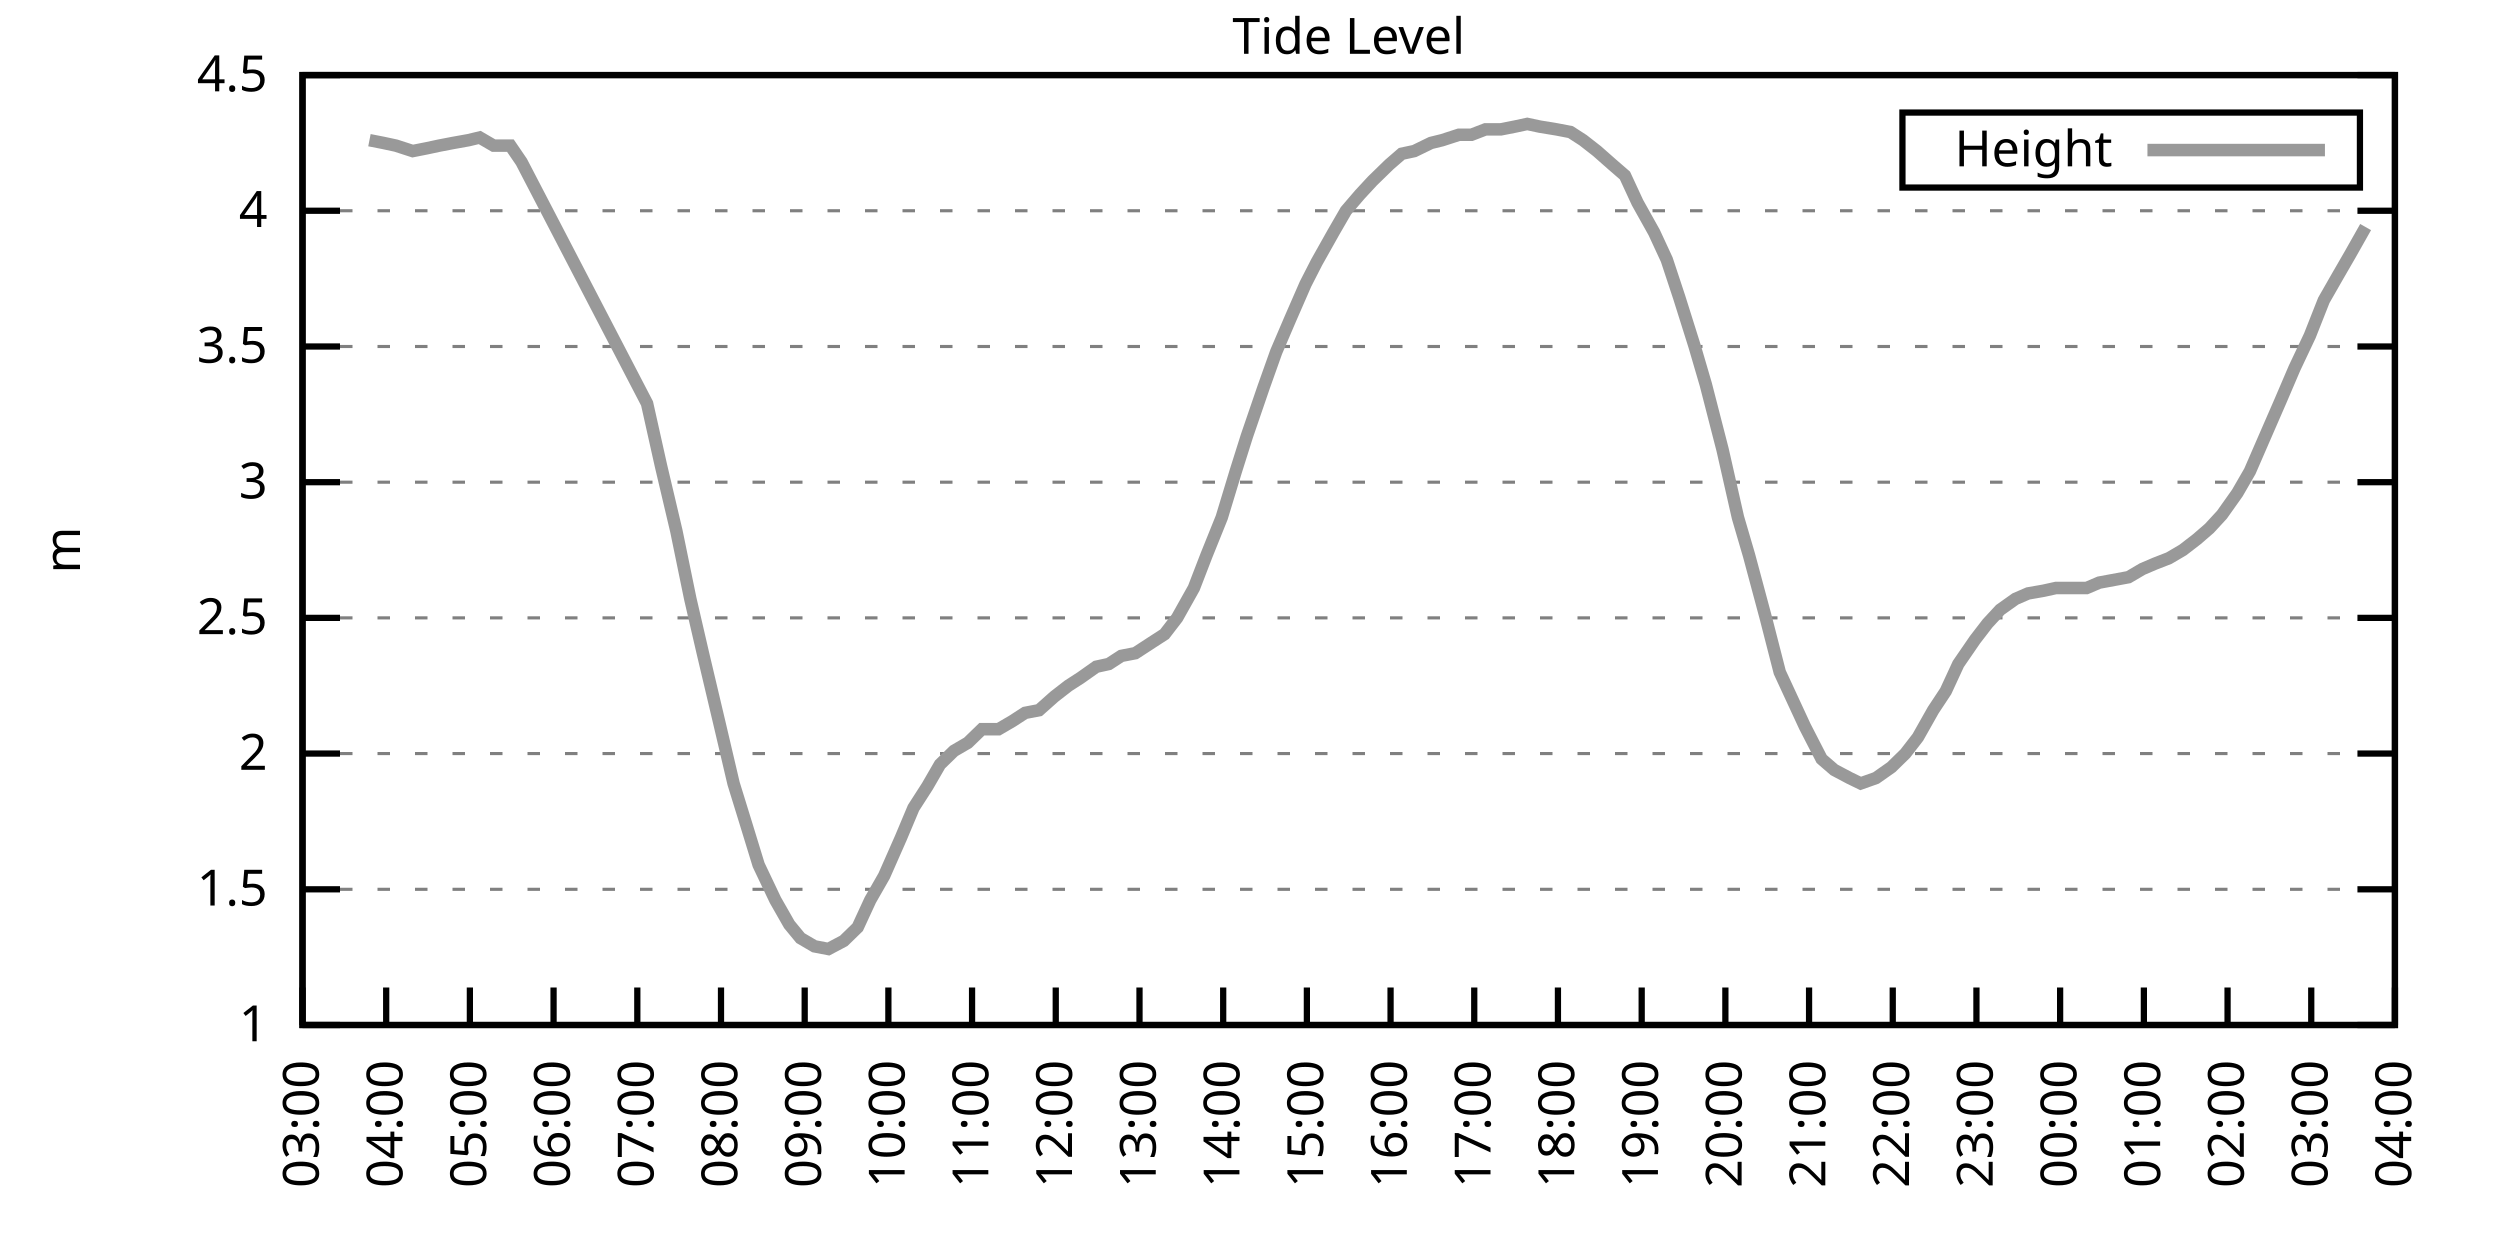
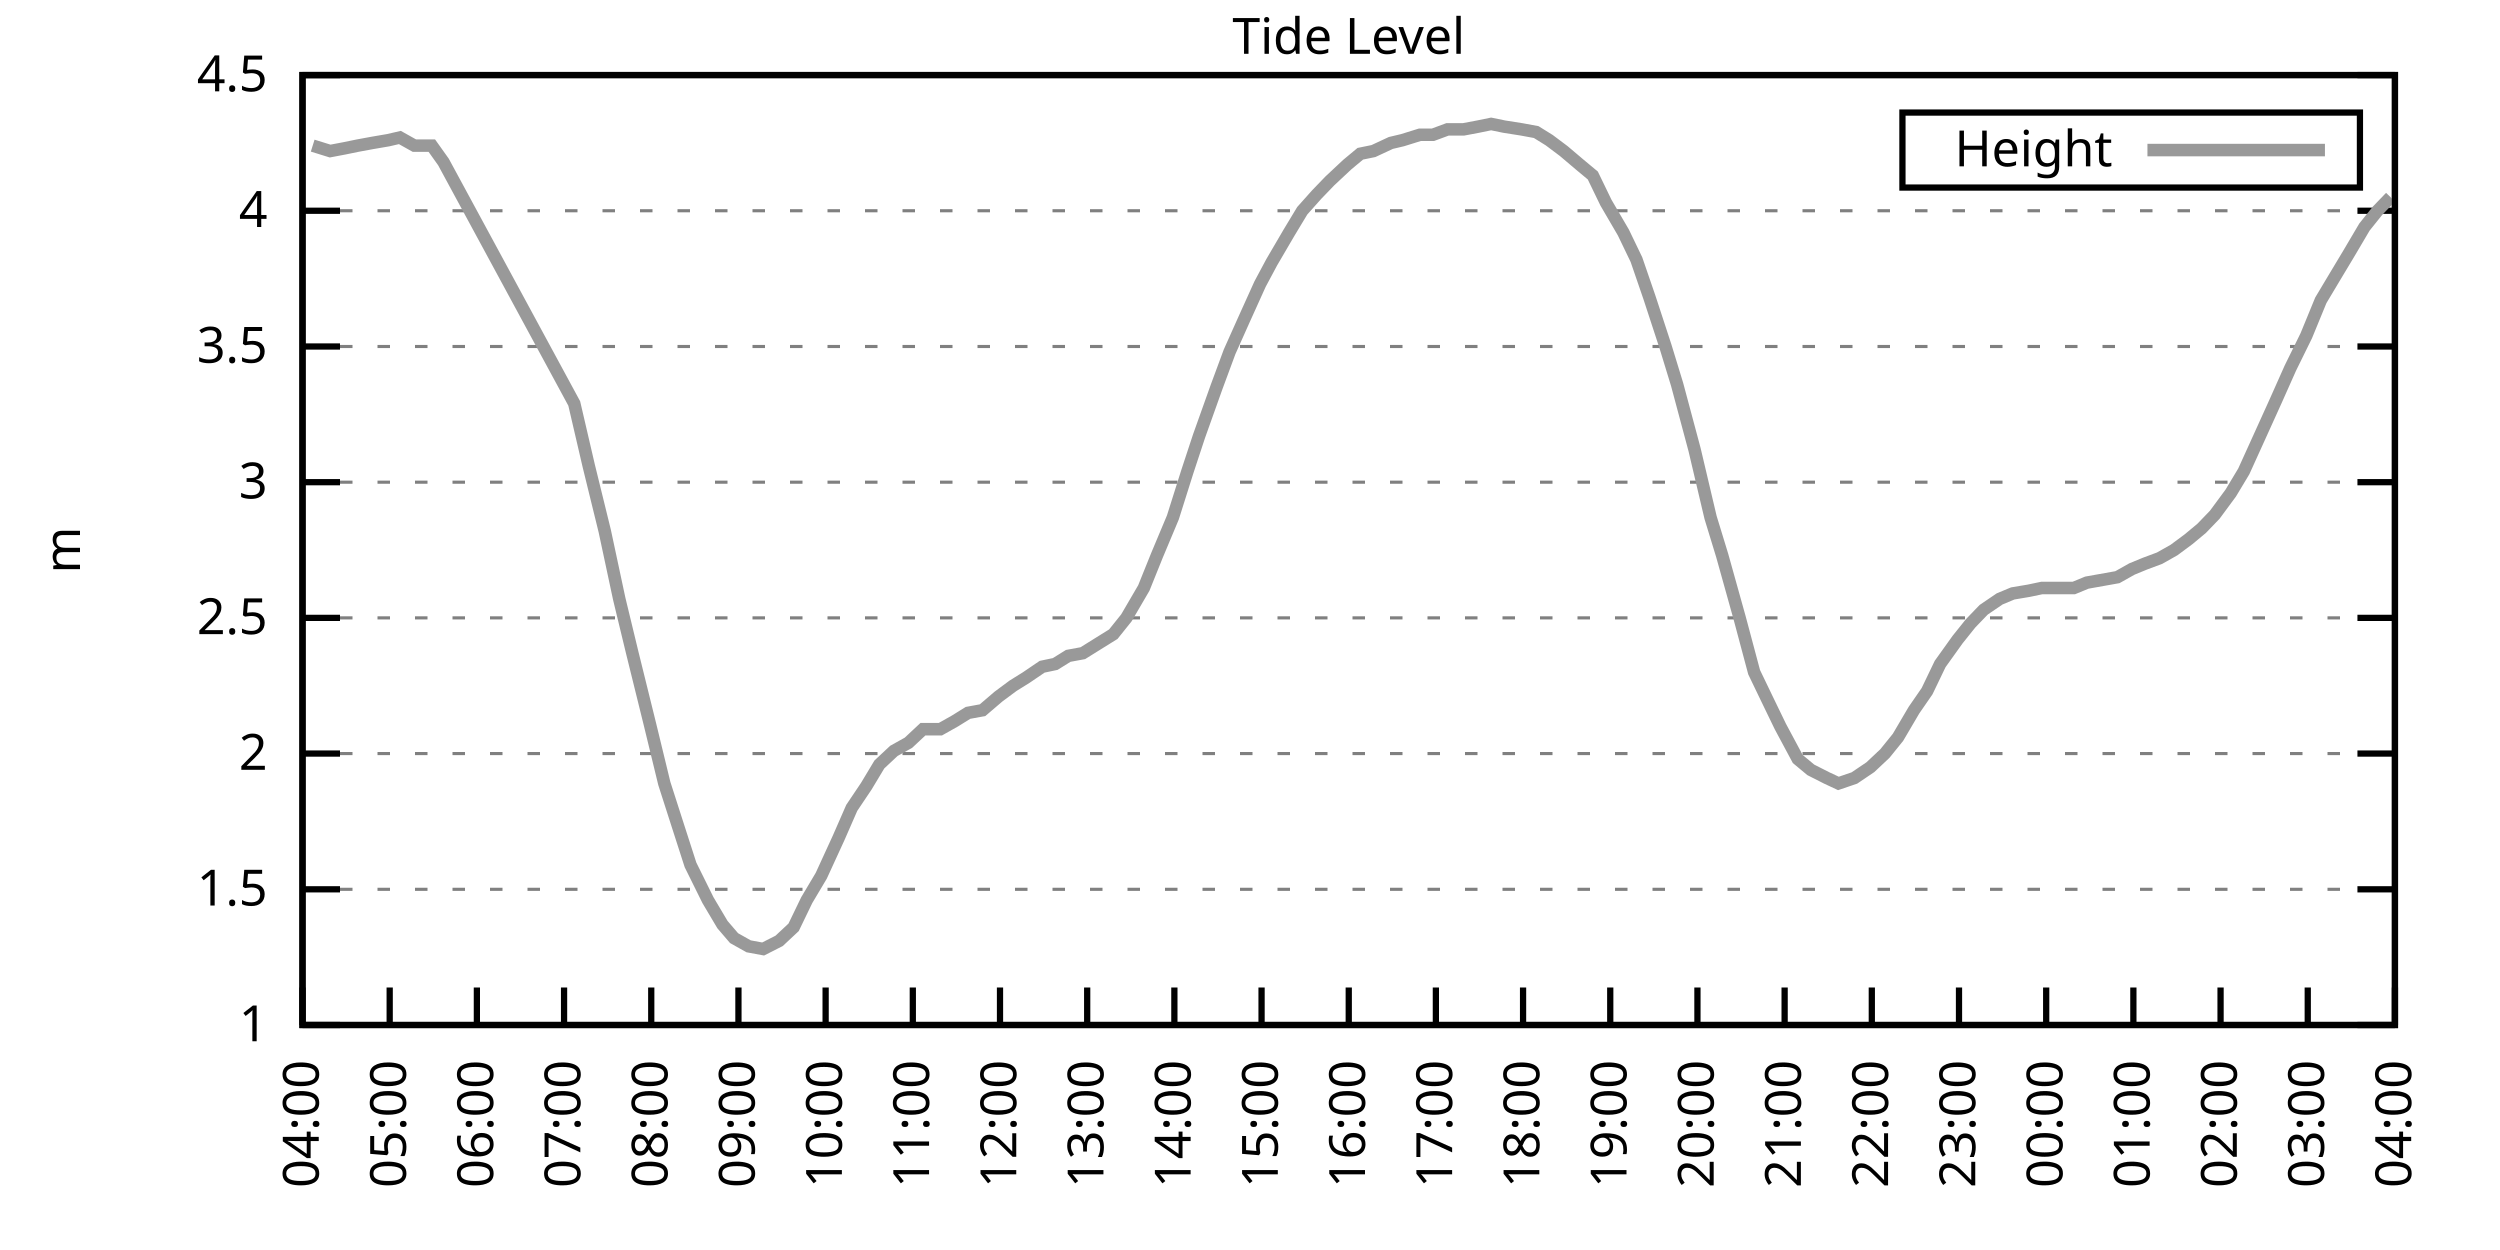
<svg xmlns="http://www.w3.org/2000/svg" xmlns:xlink="http://www.w3.org/1999/xlink" width="400" height="200" viewBox="0 0 400 200">
  <g id="gnuplot_canvas">
    <rect x="0" y="0" width="400" height="200" fill="none" />
    <defs>
      <circle id="gpDot" r="0.5" stroke-width="0.5" stroke="currentColor" />
      <path id="gpPt0" stroke-width="0.333" stroke="currentColor" d="M-1,0 h2 M0,-1 v2" />
      <path id="gpPt1" stroke-width="0.333" stroke="currentColor" d="M-1,-1 L1,1 M1,-1 L-1,1" />
      <path id="gpPt2" stroke-width="0.333" stroke="currentColor" d="M-1,0 L1,0 M0,-1 L0,1 M-1,-1 L1,1 M-1,1 L1,-1" />
      <rect id="gpPt3" stroke-width="0.333" stroke="currentColor" x="-1" y="-1" width="2" height="2" />
      <rect id="gpPt4" stroke-width="0.333" stroke="currentColor" fill="currentColor" x="-1" y="-1" width="2" height="2" />
      <circle id="gpPt5" stroke-width="0.333" stroke="currentColor" cx="0" cy="0" r="1" />
      <use xlink:href="#gpPt5" id="gpPt6" fill="currentColor" stroke="none" />
      <path id="gpPt7" stroke-width="0.333" stroke="currentColor" d="M0,-1.33 L-1.33,0.67 L1.33,0.67 z" />
      <use xlink:href="#gpPt7" id="gpPt8" fill="currentColor" stroke="none" />
      <use xlink:href="#gpPt7" id="gpPt9" stroke="currentColor" transform="rotate(180)" />
      <use xlink:href="#gpPt9" id="gpPt10" fill="currentColor" stroke="none" />
      <use xlink:href="#gpPt3" id="gpPt11" stroke="currentColor" transform="rotate(45)" />
      <use xlink:href="#gpPt11" id="gpPt12" fill="currentColor" stroke="none" />
      <path id="gpPt13" stroke-width="0.333" stroke="currentColor" d="M0,1.330 L1.265,0.411 L0.782,-1.067 L-0.782,-1.076 L-1.265,0.411 z" />
      <use xlink:href="#gpPt13" id="gpPt14" fill="currentColor" stroke="none" />
      <filter id="textbox" filterUnits="objectBoundingBox" x="0" y="0" height="1" width="1">
        <feFlood flood-color="white" flood-opacity="1" result="bgnd" />
        <feComposite in="SourceGraphic" in2="bgnd" operator="atop" />
      </filter>
      <filter id="greybox" filterUnits="objectBoundingBox" x="0" y="0" height="1" width="1">
        <feFlood flood-color="lightgrey" flood-opacity="1" result="grey" />
        <feComposite in="SourceGraphic" in2="grey" operator="atop" />
      </filter>
    </defs>
    <g fill="none" color="white" stroke="currentColor" stroke-width="1.00" stroke-linecap="butt" stroke-linejoin="miter">
</g>
    <g fill="none" color="black" stroke="currentColor" stroke-width="1.00" stroke-linecap="butt" stroke-linejoin="miter">
      <g stroke="none" shape-rendering="crispEdges">
        <polygon fill="rgb(255, 255, 255)" points="48.40,164.00 383.18,164.00 383.18,12.02 48.40,12.02 " />
      </g>
    </g>
    <g fill="none" color="black" stroke="currentColor" stroke-width="1.00" stroke-linecap="butt" stroke-linejoin="miter">
</g>
    <g fill="none" color="black" stroke="black" stroke-width="0.50" stroke-linecap="butt" stroke-linejoin="miter">
</g>
    <g fill="none" color="gray" stroke="currentColor" stroke-width="0.50" stroke-linecap="butt" stroke-linejoin="miter">
      <path stroke="gray" stroke-dasharray="2,4" class="gridline" d="M48.40,164.00 L383.19,164.00  " />
    </g>
    <g fill="none" color="gray" stroke="gray" stroke-width="1.00" stroke-linecap="butt" stroke-linejoin="miter">
</g>
    <g fill="none" color="black" stroke="currentColor" stroke-width="1.00" stroke-linecap="butt" stroke-linejoin="miter">
      <path stroke="black" d="M48.40,164.00 L54.40,164.00 M383.19,164.00 L377.19,164.00  " />
      <g transform="translate(42.80,166.60)" stroke="none" fill="black" font-family="Sans" font-size="8.00" text-anchor="end">
        <text>
          <tspan font-family="Sans"> 1</tspan>
        </text>
      </g>
    </g>
    <g fill="none" color="black" stroke="currentColor" stroke-width="1.00" stroke-linecap="butt" stroke-linejoin="miter">
</g>
    <g fill="none" color="black" stroke="black" stroke-width="0.50" stroke-linecap="butt" stroke-linejoin="miter">
</g>
    <g fill="none" color="gray" stroke="currentColor" stroke-width="0.50" stroke-linecap="butt" stroke-linejoin="miter">
      <path stroke="gray" stroke-dasharray="2,4" class="gridline" d="M48.40,142.29 L383.19,142.29  " />
    </g>
    <g fill="none" color="gray" stroke="gray" stroke-width="1.00" stroke-linecap="butt" stroke-linejoin="miter">
</g>
    <g fill="none" color="black" stroke="currentColor" stroke-width="1.00" stroke-linecap="butt" stroke-linejoin="miter">
      <path stroke="black" d="M48.40,142.29 L54.40,142.29 M383.19,142.29 L377.19,142.29  " />
      <g transform="translate(42.80,144.89)" stroke="none" fill="black" font-family="Sans" font-size="8.00" text-anchor="end">
        <text>
          <tspan font-family="Sans"> 1.5</tspan>
        </text>
      </g>
    </g>
    <g fill="none" color="black" stroke="currentColor" stroke-width="1.00" stroke-linecap="butt" stroke-linejoin="miter">
</g>
    <g fill="none" color="black" stroke="black" stroke-width="0.50" stroke-linecap="butt" stroke-linejoin="miter">
</g>
    <g fill="none" color="gray" stroke="currentColor" stroke-width="0.50" stroke-linecap="butt" stroke-linejoin="miter">
      <path stroke="gray" stroke-dasharray="2,4" class="gridline" d="M48.40,120.57 L383.19,120.57  " />
    </g>
    <g fill="none" color="gray" stroke="gray" stroke-width="1.00" stroke-linecap="butt" stroke-linejoin="miter">
</g>
    <g fill="none" color="black" stroke="currentColor" stroke-width="1.00" stroke-linecap="butt" stroke-linejoin="miter">
      <path stroke="black" d="M48.40,120.57 L54.40,120.57 M383.19,120.57 L377.19,120.57  " />
      <g transform="translate(42.80,123.17)" stroke="none" fill="black" font-family="Sans" font-size="8.00" text-anchor="end">
        <text>
          <tspan font-family="Sans"> 2</tspan>
        </text>
      </g>
    </g>
    <g fill="none" color="black" stroke="currentColor" stroke-width="1.00" stroke-linecap="butt" stroke-linejoin="miter">
</g>
    <g fill="none" color="black" stroke="black" stroke-width="0.50" stroke-linecap="butt" stroke-linejoin="miter">
</g>
    <g fill="none" color="gray" stroke="currentColor" stroke-width="0.50" stroke-linecap="butt" stroke-linejoin="miter">
      <path stroke="gray" stroke-dasharray="2,4" class="gridline" d="M48.40,98.86 L383.19,98.86  " />
    </g>
    <g fill="none" color="gray" stroke="gray" stroke-width="1.00" stroke-linecap="butt" stroke-linejoin="miter">
</g>
    <g fill="none" color="black" stroke="currentColor" stroke-width="1.00" stroke-linecap="butt" stroke-linejoin="miter">
      <path stroke="black" d="M48.40,98.86 L54.40,98.86 M383.19,98.86 L377.19,98.86  " />
      <g transform="translate(42.80,101.46)" stroke="none" fill="black" font-family="Sans" font-size="8.00" text-anchor="end">
        <text>
          <tspan font-family="Sans"> 2.5</tspan>
        </text>
      </g>
    </g>
    <g fill="none" color="black" stroke="currentColor" stroke-width="1.00" stroke-linecap="butt" stroke-linejoin="miter">
</g>
    <g fill="none" color="black" stroke="black" stroke-width="0.50" stroke-linecap="butt" stroke-linejoin="miter">
</g>
    <g fill="none" color="gray" stroke="currentColor" stroke-width="0.50" stroke-linecap="butt" stroke-linejoin="miter">
      <path stroke="gray" stroke-dasharray="2,4" class="gridline" d="M48.40,77.15 L383.19,77.15  " />
    </g>
    <g fill="none" color="gray" stroke="gray" stroke-width="1.00" stroke-linecap="butt" stroke-linejoin="miter">
</g>
    <g fill="none" color="black" stroke="currentColor" stroke-width="1.00" stroke-linecap="butt" stroke-linejoin="miter">
      <path stroke="black" d="M48.40,77.15 L54.40,77.15 M383.19,77.15 L377.19,77.15  " />
      <g transform="translate(42.80,79.75)" stroke="none" fill="black" font-family="Sans" font-size="8.00" text-anchor="end">
        <text>
          <tspan font-family="Sans"> 3</tspan>
        </text>
      </g>
    </g>
    <g fill="none" color="black" stroke="currentColor" stroke-width="1.00" stroke-linecap="butt" stroke-linejoin="miter">
</g>
    <g fill="none" color="black" stroke="black" stroke-width="0.50" stroke-linecap="butt" stroke-linejoin="miter">
</g>
    <g fill="none" color="gray" stroke="currentColor" stroke-width="0.50" stroke-linecap="butt" stroke-linejoin="miter">
      <path stroke="gray" stroke-dasharray="2,4" class="gridline" d="M48.40,55.44 L383.19,55.44  " />
    </g>
    <g fill="none" color="gray" stroke="gray" stroke-width="1.00" stroke-linecap="butt" stroke-linejoin="miter">
</g>
    <g fill="none" color="black" stroke="currentColor" stroke-width="1.00" stroke-linecap="butt" stroke-linejoin="miter">
      <path stroke="black" d="M48.40,55.44 L54.40,55.44 M383.19,55.44 L377.19,55.44  " />
      <g transform="translate(42.80,58.04)" stroke="none" fill="black" font-family="Sans" font-size="8.00" text-anchor="end">
        <text>
          <tspan font-family="Sans"> 3.5</tspan>
        </text>
      </g>
    </g>
    <g fill="none" color="black" stroke="currentColor" stroke-width="1.00" stroke-linecap="butt" stroke-linejoin="miter">
</g>
    <g fill="none" color="black" stroke="black" stroke-width="0.50" stroke-linecap="butt" stroke-linejoin="miter">
</g>
    <g fill="none" color="gray" stroke="currentColor" stroke-width="0.50" stroke-linecap="butt" stroke-linejoin="miter">
      <path stroke="gray" stroke-dasharray="2,4" class="gridline" d="M48.40,33.72 L383.19,33.72  " />
    </g>
    <g fill="none" color="gray" stroke="gray" stroke-width="1.00" stroke-linecap="butt" stroke-linejoin="miter">
</g>
    <g fill="none" color="black" stroke="currentColor" stroke-width="1.00" stroke-linecap="butt" stroke-linejoin="miter">
      <path stroke="black" d="M48.40,33.72 L54.40,33.72 M383.19,33.72 L377.19,33.72  " />
      <g transform="translate(42.80,36.32)" stroke="none" fill="black" font-family="Sans" font-size="8.00" text-anchor="end">
        <text>
          <tspan font-family="Sans"> 4</tspan>
        </text>
      </g>
    </g>
    <g fill="none" color="black" stroke="currentColor" stroke-width="1.00" stroke-linecap="butt" stroke-linejoin="miter">
</g>
    <g fill="none" color="black" stroke="black" stroke-width="0.50" stroke-linecap="butt" stroke-linejoin="miter">
</g>
    <g fill="none" color="gray" stroke="currentColor" stroke-width="0.50" stroke-linecap="butt" stroke-linejoin="miter">
      <path stroke="gray" stroke-dasharray="2,4" class="gridline" d="M48.40,12.01 L383.19,12.01  " />
    </g>
    <g fill="none" color="gray" stroke="gray" stroke-width="1.00" stroke-linecap="butt" stroke-linejoin="miter">
</g>
    <g fill="none" color="black" stroke="currentColor" stroke-width="1.00" stroke-linecap="butt" stroke-linejoin="miter">
      <path stroke="black" d="M48.40,12.01 L54.40,12.01 M383.19,12.01 L377.19,12.01  " />
      <g transform="translate(42.80,14.61)" stroke="none" fill="black" font-family="Sans" font-size="8.00" text-anchor="end">
        <text>
          <tspan font-family="Sans"> 4.5</tspan>
        </text>
      </g>
    </g>
    <g fill="none" color="black" stroke="currentColor" stroke-width="1.00" stroke-linecap="butt" stroke-linejoin="miter">
      <path stroke="black" d="M48.40,164.00 L48.40,158.00  " />
      <g transform="translate(51.00,169.60) rotate(270.00)" stroke="none" fill="black" font-family="Sans" font-size="8.00" text-anchor="end">
        <text>
-           <tspan font-family="Sans">03:00</tspan>
-         </text>
-       </g>
-     </g>
-     <g fill="none" color="black" stroke="currentColor" stroke-width="1.00" stroke-linecap="butt" stroke-linejoin="miter">
-       <path stroke="black" d="M61.79,164.00 L61.79,158.00  " />
-       <g transform="translate(64.39,169.60) rotate(270.00)" stroke="none" fill="black" font-family="Sans" font-size="8.00" text-anchor="end">
-         <text>
          <tspan font-family="Sans">04:00</tspan>
        </text>
      </g>
    </g>
    <g fill="none" color="black" stroke="currentColor" stroke-width="1.00" stroke-linecap="butt" stroke-linejoin="miter">
-       <path stroke="black" d="M75.18,164.00 L75.18,158.00  " />
-       <g transform="translate(77.78,169.60) rotate(270.00)" stroke="none" fill="black" font-family="Sans" font-size="8.00" text-anchor="end">
+       <path stroke="black" d="M62.35,164.00 L62.35,158.00  " />
+       <g transform="translate(64.95,169.60) rotate(270.00)" stroke="none" fill="black" font-family="Sans" font-size="8.00" text-anchor="end">
        <text>
          <tspan font-family="Sans">05:00</tspan>
        </text>
      </g>
    </g>
    <g fill="none" color="black" stroke="currentColor" stroke-width="1.00" stroke-linecap="butt" stroke-linejoin="miter">
-       <path stroke="black" d="M88.57,164.00 L88.57,158.00  " />
-       <g transform="translate(91.17,169.60) rotate(270.00)" stroke="none" fill="black" font-family="Sans" font-size="8.00" text-anchor="end">
+       <path stroke="black" d="M76.30,164.00 L76.30,158.00  " />
+       <g transform="translate(78.90,169.60) rotate(270.00)" stroke="none" fill="black" font-family="Sans" font-size="8.00" text-anchor="end">
        <text>
          <tspan font-family="Sans">06:00</tspan>
        </text>
      </g>
    </g>
    <g fill="none" color="black" stroke="currentColor" stroke-width="1.00" stroke-linecap="butt" stroke-linejoin="miter">
-       <path stroke="black" d="M101.97,164.00 L101.97,158.00  " />
-       <g transform="translate(104.57,169.60) rotate(270.00)" stroke="none" fill="black" font-family="Sans" font-size="8.00" text-anchor="end">
+       <path stroke="black" d="M90.25,164.00 L90.25,158.00  " />
+       <g transform="translate(92.85,169.60) rotate(270.00)" stroke="none" fill="black" font-family="Sans" font-size="8.00" text-anchor="end">
        <text>
          <tspan font-family="Sans">07:00</tspan>
        </text>
      </g>
    </g>
    <g fill="none" color="black" stroke="currentColor" stroke-width="1.00" stroke-linecap="butt" stroke-linejoin="miter">
-       <path stroke="black" d="M115.36,164.00 L115.36,158.00  " />
-       <g transform="translate(117.96,169.60) rotate(270.00)" stroke="none" fill="black" font-family="Sans" font-size="8.00" text-anchor="end">
+       <path stroke="black" d="M104.20,164.00 L104.20,158.00  " />
+       <g transform="translate(106.80,169.60) rotate(270.00)" stroke="none" fill="black" font-family="Sans" font-size="8.00" text-anchor="end">
        <text>
          <tspan font-family="Sans">08:00</tspan>
        </text>
      </g>
    </g>
    <g fill="none" color="black" stroke="currentColor" stroke-width="1.00" stroke-linecap="butt" stroke-linejoin="miter">
-       <path stroke="black" d="M128.75,164.00 L128.75,158.00  " />
-       <g transform="translate(131.35,169.60) rotate(270.00)" stroke="none" fill="black" font-family="Sans" font-size="8.00" text-anchor="end">
+       <path stroke="black" d="M118.15,164.00 L118.15,158.00  " />
+       <g transform="translate(120.75,169.60) rotate(270.00)" stroke="none" fill="black" font-family="Sans" font-size="8.00" text-anchor="end">
        <text>
          <tspan font-family="Sans">09:00</tspan>
        </text>
      </g>
    </g>
    <g fill="none" color="black" stroke="currentColor" stroke-width="1.00" stroke-linecap="butt" stroke-linejoin="miter">
-       <path stroke="black" d="M142.14,164.00 L142.14,158.00  " />
-       <g transform="translate(144.74,169.60) rotate(270.00)" stroke="none" fill="black" font-family="Sans" font-size="8.00" text-anchor="end">
+       <path stroke="black" d="M132.10,164.00 L132.10,158.00  " />
+       <g transform="translate(134.70,169.60) rotate(270.00)" stroke="none" fill="black" font-family="Sans" font-size="8.00" text-anchor="end">
        <text>
          <tspan font-family="Sans">10:00</tspan>
        </text>
      </g>
    </g>
    <g fill="none" color="black" stroke="currentColor" stroke-width="1.00" stroke-linecap="butt" stroke-linejoin="miter">
-       <path stroke="black" d="M155.53,164.00 L155.53,158.00  " />
-       <g transform="translate(158.13,169.60) rotate(270.00)" stroke="none" fill="black" font-family="Sans" font-size="8.00" text-anchor="end">
+       <path stroke="black" d="M146.05,164.00 L146.05,158.00  " />
+       <g transform="translate(148.65,169.60) rotate(270.00)" stroke="none" fill="black" font-family="Sans" font-size="8.00" text-anchor="end">
        <text>
          <tspan font-family="Sans">11:00</tspan>
        </text>
      </g>
    </g>
    <g fill="none" color="black" stroke="currentColor" stroke-width="1.00" stroke-linecap="butt" stroke-linejoin="miter">
-       <path stroke="black" d="M168.92,164.00 L168.92,158.00  " />
-       <g transform="translate(171.52,169.60) rotate(270.00)" stroke="none" fill="black" font-family="Sans" font-size="8.00" text-anchor="end">
+       <path stroke="black" d="M160.00,164.00 L160.00,158.00  " />
+       <g transform="translate(162.60,169.60) rotate(270.00)" stroke="none" fill="black" font-family="Sans" font-size="8.00" text-anchor="end">
        <text>
          <tspan font-family="Sans">12:00</tspan>
        </text>
      </g>
    </g>
    <g fill="none" color="black" stroke="currentColor" stroke-width="1.00" stroke-linecap="butt" stroke-linejoin="miter">
-       <path stroke="black" d="M182.32,164.00 L182.32,158.00  " />
-       <g transform="translate(184.92,169.60) rotate(270.00)" stroke="none" fill="black" font-family="Sans" font-size="8.00" text-anchor="end">
+       <path stroke="black" d="M173.95,164.00 L173.95,158.00  " />
+       <g transform="translate(176.55,169.60) rotate(270.00)" stroke="none" fill="black" font-family="Sans" font-size="8.00" text-anchor="end">
        <text>
          <tspan font-family="Sans">13:00</tspan>
        </text>
      </g>
    </g>
    <g fill="none" color="black" stroke="currentColor" stroke-width="1.00" stroke-linecap="butt" stroke-linejoin="miter">
-       <path stroke="black" d="M195.71,164.00 L195.71,158.00  " />
-       <g transform="translate(198.31,169.60) rotate(270.00)" stroke="none" fill="black" font-family="Sans" font-size="8.00" text-anchor="end">
+       <path stroke="black" d="M187.90,164.00 L187.90,158.00  " />
+       <g transform="translate(190.50,169.60) rotate(270.00)" stroke="none" fill="black" font-family="Sans" font-size="8.00" text-anchor="end">
        <text>
          <tspan font-family="Sans">14:00</tspan>
        </text>
      </g>
    </g>
    <g fill="none" color="black" stroke="currentColor" stroke-width="1.00" stroke-linecap="butt" stroke-linejoin="miter">
-       <path stroke="black" d="M209.10,164.00 L209.10,158.00  " />
-       <g transform="translate(211.70,169.60) rotate(270.00)" stroke="none" fill="black" font-family="Sans" font-size="8.00" text-anchor="end">
+       <path stroke="black" d="M201.85,164.00 L201.85,158.00  " />
+       <g transform="translate(204.45,169.60) rotate(270.00)" stroke="none" fill="black" font-family="Sans" font-size="8.00" text-anchor="end">
        <text>
          <tspan font-family="Sans">15:00</tspan>
        </text>
      </g>
    </g>
    <g fill="none" color="black" stroke="currentColor" stroke-width="1.00" stroke-linecap="butt" stroke-linejoin="miter">
-       <path stroke="black" d="M222.49,164.00 L222.49,158.00  " />
-       <g transform="translate(225.09,169.60) rotate(270.00)" stroke="none" fill="black" font-family="Sans" font-size="8.00" text-anchor="end">
+       <path stroke="black" d="M215.80,164.00 L215.80,158.00  " />
+       <g transform="translate(218.40,169.60) rotate(270.00)" stroke="none" fill="black" font-family="Sans" font-size="8.00" text-anchor="end">
        <text>
          <tspan font-family="Sans">16:00</tspan>
        </text>
      </g>
    </g>
    <g fill="none" color="black" stroke="currentColor" stroke-width="1.00" stroke-linecap="butt" stroke-linejoin="miter">
-       <path stroke="black" d="M235.88,164.00 L235.88,158.00  " />
-       <g transform="translate(238.48,169.60) rotate(270.00)" stroke="none" fill="black" font-family="Sans" font-size="8.00" text-anchor="end">
+       <path stroke="black" d="M229.74,164.00 L229.74,158.00  " />
+       <g transform="translate(232.34,169.60) rotate(270.00)" stroke="none" fill="black" font-family="Sans" font-size="8.00" text-anchor="end">
        <text>
          <tspan font-family="Sans">17:00</tspan>
        </text>
      </g>
    </g>
    <g fill="none" color="black" stroke="currentColor" stroke-width="1.00" stroke-linecap="butt" stroke-linejoin="miter">
-       <path stroke="black" d="M249.27,164.00 L249.27,158.00  " />
-       <g transform="translate(251.87,169.60) rotate(270.00)" stroke="none" fill="black" font-family="Sans" font-size="8.00" text-anchor="end">
+       <path stroke="black" d="M243.69,164.00 L243.69,158.00  " />
+       <g transform="translate(246.29,169.60) rotate(270.00)" stroke="none" fill="black" font-family="Sans" font-size="8.00" text-anchor="end">
        <text>
          <tspan font-family="Sans">18:00</tspan>
        </text>
      </g>
    </g>
    <g fill="none" color="black" stroke="currentColor" stroke-width="1.00" stroke-linecap="butt" stroke-linejoin="miter">
-       <path stroke="black" d="M262.67,164.00 L262.67,158.00  " />
-       <g transform="translate(265.27,169.60) rotate(270.00)" stroke="none" fill="black" font-family="Sans" font-size="8.00" text-anchor="end">
+       <path stroke="black" d="M257.64,164.00 L257.64,158.00  " />
+       <g transform="translate(260.24,169.60) rotate(270.00)" stroke="none" fill="black" font-family="Sans" font-size="8.00" text-anchor="end">
        <text>
          <tspan font-family="Sans">19:00</tspan>
        </text>
      </g>
    </g>
    <g fill="none" color="black" stroke="currentColor" stroke-width="1.00" stroke-linecap="butt" stroke-linejoin="miter">
-       <path stroke="black" d="M276.06,164.00 L276.06,158.00  " />
-       <g transform="translate(278.66,169.60) rotate(270.00)" stroke="none" fill="black" font-family="Sans" font-size="8.00" text-anchor="end">
+       <path stroke="black" d="M271.59,164.00 L271.59,158.00  " />
+       <g transform="translate(274.19,169.60) rotate(270.00)" stroke="none" fill="black" font-family="Sans" font-size="8.00" text-anchor="end">
        <text>
          <tspan font-family="Sans">20:00</tspan>
        </text>
      </g>
    </g>
    <g fill="none" color="black" stroke="currentColor" stroke-width="1.00" stroke-linecap="butt" stroke-linejoin="miter">
-       <path stroke="black" d="M289.45,164.00 L289.45,158.00  " />
-       <g transform="translate(292.05,169.60) rotate(270.00)" stroke="none" fill="black" font-family="Sans" font-size="8.00" text-anchor="end">
+       <path stroke="black" d="M285.54,164.00 L285.54,158.00  " />
+       <g transform="translate(288.14,169.60) rotate(270.00)" stroke="none" fill="black" font-family="Sans" font-size="8.00" text-anchor="end">
        <text>
          <tspan font-family="Sans">21:00</tspan>
        </text>
      </g>
    </g>
    <g fill="none" color="black" stroke="currentColor" stroke-width="1.00" stroke-linecap="butt" stroke-linejoin="miter">
-       <path stroke="black" d="M302.84,164.00 L302.84,158.00  " />
-       <g transform="translate(305.44,169.60) rotate(270.00)" stroke="none" fill="black" font-family="Sans" font-size="8.00" text-anchor="end">
+       <path stroke="black" d="M299.49,164.00 L299.49,158.00  " />
+       <g transform="translate(302.09,169.60) rotate(270.00)" stroke="none" fill="black" font-family="Sans" font-size="8.00" text-anchor="end">
        <text>
          <tspan font-family="Sans">22:00</tspan>
        </text>
      </g>
    </g>
    <g fill="none" color="black" stroke="currentColor" stroke-width="1.00" stroke-linecap="butt" stroke-linejoin="miter">
-       <path stroke="black" d="M316.23,164.00 L316.23,158.00  " />
-       <g transform="translate(318.83,169.60) rotate(270.00)" stroke="none" fill="black" font-family="Sans" font-size="8.00" text-anchor="end">
+       <path stroke="black" d="M313.44,164.00 L313.44,158.00  " />
+       <g transform="translate(316.04,169.60) rotate(270.00)" stroke="none" fill="black" font-family="Sans" font-size="8.00" text-anchor="end">
        <text>
          <tspan font-family="Sans">23:00</tspan>
        </text>
      </g>
    </g>
    <g fill="none" color="black" stroke="currentColor" stroke-width="1.00" stroke-linecap="butt" stroke-linejoin="miter">
-       <path stroke="black" d="M329.62,164.00 L329.62,158.00  " />
-       <g transform="translate(332.22,169.60) rotate(270.00)" stroke="none" fill="black" font-family="Sans" font-size="8.00" text-anchor="end">
+       <path stroke="black" d="M327.39,164.00 L327.39,158.00  " />
+       <g transform="translate(329.99,169.60) rotate(270.00)" stroke="none" fill="black" font-family="Sans" font-size="8.00" text-anchor="end">
        <text>
          <tspan font-family="Sans">00:00</tspan>
        </text>
      </g>
    </g>
    <g fill="none" color="black" stroke="currentColor" stroke-width="1.00" stroke-linecap="butt" stroke-linejoin="miter">
-       <path stroke="black" d="M343.02,164.00 L343.02,158.00  " />
-       <g transform="translate(345.62,169.60) rotate(270.00)" stroke="none" fill="black" font-family="Sans" font-size="8.00" text-anchor="end">
+       <path stroke="black" d="M341.34,164.00 L341.34,158.00  " />
+       <g transform="translate(343.94,169.60) rotate(270.00)" stroke="none" fill="black" font-family="Sans" font-size="8.00" text-anchor="end">
        <text>
          <tspan font-family="Sans">01:00</tspan>
        </text>
      </g>
    </g>
    <g fill="none" color="black" stroke="currentColor" stroke-width="1.00" stroke-linecap="butt" stroke-linejoin="miter">
-       <path stroke="black" d="M356.41,164.00 L356.41,158.00  " />
-       <g transform="translate(359.01,169.60) rotate(270.00)" stroke="none" fill="black" font-family="Sans" font-size="8.00" text-anchor="end">
+       <path stroke="black" d="M355.29,164.00 L355.29,158.00  " />
+       <g transform="translate(357.89,169.60) rotate(270.00)" stroke="none" fill="black" font-family="Sans" font-size="8.00" text-anchor="end">
        <text>
          <tspan font-family="Sans">02:00</tspan>
        </text>
      </g>
    </g>
    <g fill="none" color="black" stroke="currentColor" stroke-width="1.00" stroke-linecap="butt" stroke-linejoin="miter">
-       <path stroke="black" d="M369.80,164.00 L369.80,158.00  " />
-       <g transform="translate(372.40,169.60) rotate(270.00)" stroke="none" fill="black" font-family="Sans" font-size="8.00" text-anchor="end">
+       <path stroke="black" d="M369.24,164.00 L369.24,158.00  " />
+       <g transform="translate(371.84,169.60) rotate(270.00)" stroke="none" fill="black" font-family="Sans" font-size="8.00" text-anchor="end">
        <text>
          <tspan font-family="Sans">03:00</tspan>
        </text>
      </g>
    </g>
    <g fill="none" color="black" stroke="currentColor" stroke-width="1.00" stroke-linecap="butt" stroke-linejoin="miter">
      <path stroke="black" d="M383.19,164.00 L383.19,158.00  " />
      <g transform="translate(385.79,169.60) rotate(270.00)" stroke="none" fill="black" font-family="Sans" font-size="8.00" text-anchor="end">
        <text>
          <tspan font-family="Sans">04:00</tspan>
        </text>
      </g>
    </g>
    <g fill="none" color="black" stroke="currentColor" stroke-width="1.00" stroke-linecap="butt" stroke-linejoin="miter">
</g>
    <g fill="none" color="black" stroke="currentColor" stroke-width="1.00" stroke-linecap="butt" stroke-linejoin="miter">
      <path stroke="black" d="M48.40,12.01 L48.40,164.00 L383.19,164.00 L383.19,12.01 L48.40,12.01 Z  " />
    </g>
    <g fill="none" color="black" stroke="currentColor" stroke-width="1.00" stroke-linecap="butt" stroke-linejoin="miter">
</g>
    <g fill="none" color="black" stroke="currentColor" stroke-width="1.00" stroke-linecap="butt" stroke-linejoin="miter">
      <path stroke="black" d="M304.39,30.01 L304.39,18.01 L377.59,18.01 L377.59,30.01 L304.39,30.01 Z  " />
    </g>
    <g id="Tide_level_plot_1">
      <g fill="none" color="white" stroke="black" stroke-width="2.00" stroke-linecap="butt" stroke-linejoin="miter">
</g>
      <g fill="none" color="black" stroke="currentColor" stroke-width="2.00" stroke-linecap="butt" stroke-linejoin="miter">
        <g transform="translate(337.99,26.61)" stroke="none" fill="black" font-family="Sans" font-size="8.00" text-anchor="end">
          <text>
            <tspan font-family="Sans">Height</tspan>
          </text>
        </g>
      </g>
      <g fill="none" color="black" stroke="currentColor" stroke-width="2.00" stroke-linecap="butt" stroke-linejoin="miter">
-         <path stroke="rgb(153, 153, 153)" d="M343.59,24.01 L371.99,24.01 M59.11,22.43 L61.35,22.87 L63.35,23.30 L66.03,24.17 L68.26,23.73 L70.27,23.30   L72.50,22.87 L74.96,22.43 L76.75,22.00 L78.98,23.30 L81.66,23.30 L83.44,25.91 L103.53,64.56 L105.76,74.54   L108.22,84.97 L110.45,95.82 L112.46,104.51 L115.13,115.80 L117.37,125.35 L119.38,131.86 L121.38,138.38 L124.06,144.02   L126.29,147.93 L128.08,150.10 L130.31,151.41 L132.54,151.84 L135.00,150.54 L137.23,148.37 L139.24,144.02 L141.47,140.12   L144.15,134.04 L146.16,129.26 L148.39,125.79 L150.40,122.31 L152.63,120.14 L154.86,118.84 L157.10,116.67 L159.77,116.67   L162.01,115.36 L164.01,114.06 L166.25,113.63 L168.70,111.45 L170.93,109.72 L172.94,108.42 L175.40,106.68 L177.41,106.24   L179.41,104.94 L181.65,104.51 L184.32,102.77 L186.33,101.47 L188.34,98.86 L191.02,94.08 L193.03,88.87 L195.48,82.79   L197.72,75.41 L199.50,69.77 L202.18,61.95 L204.19,56.30 L206.42,51.09 L208.88,45.45 L210.66,41.97 L213.34,37.20   L215.35,33.72 L217.58,31.12 L219.59,28.95 L222.27,26.34 L224.28,24.60 L226.29,24.17 L228.96,22.87 L230.75,22.43   L233.43,21.56 L235.44,21.56 L237.67,20.70 L240.12,20.70 L242.36,20.26 L244.36,19.83 L246.37,20.26 L249.05,20.70   L251.28,21.13 L253.29,22.43 L255.52,24.17 L257.98,26.34 L259.99,28.08 L262.00,32.42 L264.67,37.20 L266.68,41.54   L268.69,47.62 L271.15,55.44 L272.93,61.52 L275.61,71.94 L278.07,82.79 L279.85,88.87 L282.53,98.86 L284.76,107.55   L286.77,111.89 L288.78,116.23 L291.46,121.44 L293.47,123.18 L295.92,124.48 L297.71,125.35 L300.16,124.48 L302.62,122.75   L304.85,120.57 L306.86,117.97 L309.31,113.63 L311.32,110.59 L313.33,106.24 L316.01,102.34 L318.02,99.73 L320.03,97.56   L322.48,95.82 L324.49,94.95 L326.95,94.52 L328.95,94.08 L331.63,94.08 L333.86,94.08 L335.87,93.22 L340.56,92.35   L342.79,91.04 L344.80,90.18 L347.03,89.31 L349.26,88.00 L351.50,86.27 L353.51,84.53 L355.51,82.36 L357.97,78.89   L359.98,75.41 L362.43,69.77 L364.89,64.12 L367.12,58.91 L369.58,53.70 L371.81,48.05 L374.04,44.15 L376.05,40.67   L378.50,36.33  " />
+         <path stroke="rgb(153, 153, 153)" d="M343.59,24.01 L371.99,24.01 M50.03,23.30 L52.82,24.17 L55.14,23.73 L57.23,23.30 L59.56,22.87 L62.12,22.43   L63.98,22.00 L66.30,23.30 L69.09,23.30 L70.95,25.91 L91.88,64.56 L94.20,74.54 L96.76,84.97 L99.08,95.82   L101.18,104.51 L103.97,115.80 L106.29,125.35 L108.38,131.86 L110.48,138.38 L113.27,144.02 L115.59,147.93 L117.45,150.10   L119.78,151.41 L122.10,151.84 L124.66,150.54 L126.98,148.37 L129.08,144.02 L131.40,140.12 L134.19,134.04 L136.28,129.26   L138.61,125.79 L140.70,122.31 L143.02,120.14 L145.35,118.84 L147.67,116.67 L150.46,116.67 L152.79,115.36 L154.88,114.06   L157.21,113.63 L159.76,111.45 L162.09,109.72 L164.18,108.42 L166.74,106.68 L168.83,106.24 L170.92,104.94 L173.25,104.51   L176.04,102.77 L178.13,101.47 L180.22,98.86 L183.01,94.08 L185.11,88.87 L187.66,82.79 L189.99,75.41 L191.85,69.77   L194.64,61.95 L196.73,56.30 L199.06,51.09 L201.61,45.45 L203.47,41.97 L206.26,37.20 L208.36,33.72 L210.68,31.12   L212.77,28.95 L215.56,26.34 L217.65,24.60 L219.75,24.17 L222.54,22.87 L224.40,22.43 L227.19,21.56 L229.28,21.56   L231.60,20.70 L234.16,20.70 L236.49,20.26 L238.58,19.83 L240.67,20.26 L243.46,20.70 L245.79,21.13 L247.88,22.43   L250.20,24.17 L252.76,26.34 L254.85,28.08 L256.95,32.42 L259.74,37.20 L261.83,41.54 L263.92,47.62 L266.48,55.44   L268.34,61.52 L271.13,71.94 L273.69,82.79 L275.55,88.87 L278.34,98.86 L280.66,107.55 L282.75,111.89 L284.85,116.23   L287.64,121.44 L289.73,123.18 L292.29,124.48 L294.15,125.35 L296.70,124.48 L299.26,122.75 L301.58,120.57 L303.68,117.97   L306.23,113.63 L308.33,110.59 L310.42,106.24 L313.21,102.34 L315.30,99.73 L317.39,97.56 L319.95,95.82 L322.04,94.95   L324.60,94.52 L326.69,94.08 L329.48,94.08 L331.81,94.08 L333.90,93.22 L338.78,92.35 L341.11,91.04 L343.20,90.18   L345.53,89.31 L347.85,88.00 L350.18,86.27 L352.27,84.53 L354.36,82.36 L356.92,78.89 L359.01,75.41 L361.57,69.77   L364.13,64.12 L366.45,58.91 L369.01,53.70 L371.33,48.05 L373.66,44.15 L375.75,40.67 L378.31,36.33 L380.40,33.72   L382.49,31.55  " />
      </g>
    </g>
    <g fill="none" color="black" stroke="currentColor" stroke-width="2.00" stroke-linecap="butt" stroke-linejoin="miter">
</g>
    <g fill="none" color="black" stroke="black" stroke-width="1.00" stroke-linecap="butt" stroke-linejoin="miter">
</g>
    <g fill="none" color="black" stroke="currentColor" stroke-width="1.00" stroke-linecap="butt" stroke-linejoin="miter">
      <path stroke="black" d="M48.40,12.01 L48.40,164.00 L383.19,164.00 L383.19,12.01 L48.40,12.01 Z  " />
      <g transform="translate(12.80,88.01) rotate(270.00)" stroke="none" fill="black" font-family="Sans" font-size="8.00" text-anchor="middle">
        <text>
          <tspan font-family="Sans">m</tspan>
        </text>
      </g>
    </g>
    <g fill="none" color="black" stroke="currentColor" stroke-width="1.00" stroke-linecap="butt" stroke-linejoin="miter">
</g>
    <g fill="none" color="black" stroke="currentColor" stroke-width="1.00" stroke-linecap="butt" stroke-linejoin="miter">
      <g transform="translate(215.79,8.61)" stroke="none" fill="black" font-family="Sans" font-size="8.00" text-anchor="middle">
        <text>
          <tspan font-family="Sans">Tide Level</tspan>
        </text>
      </g>
    </g>
    <g fill="none" color="black" stroke="currentColor" stroke-width="1.00" stroke-linecap="butt" stroke-linejoin="miter">
</g>
  </g>
</svg>
